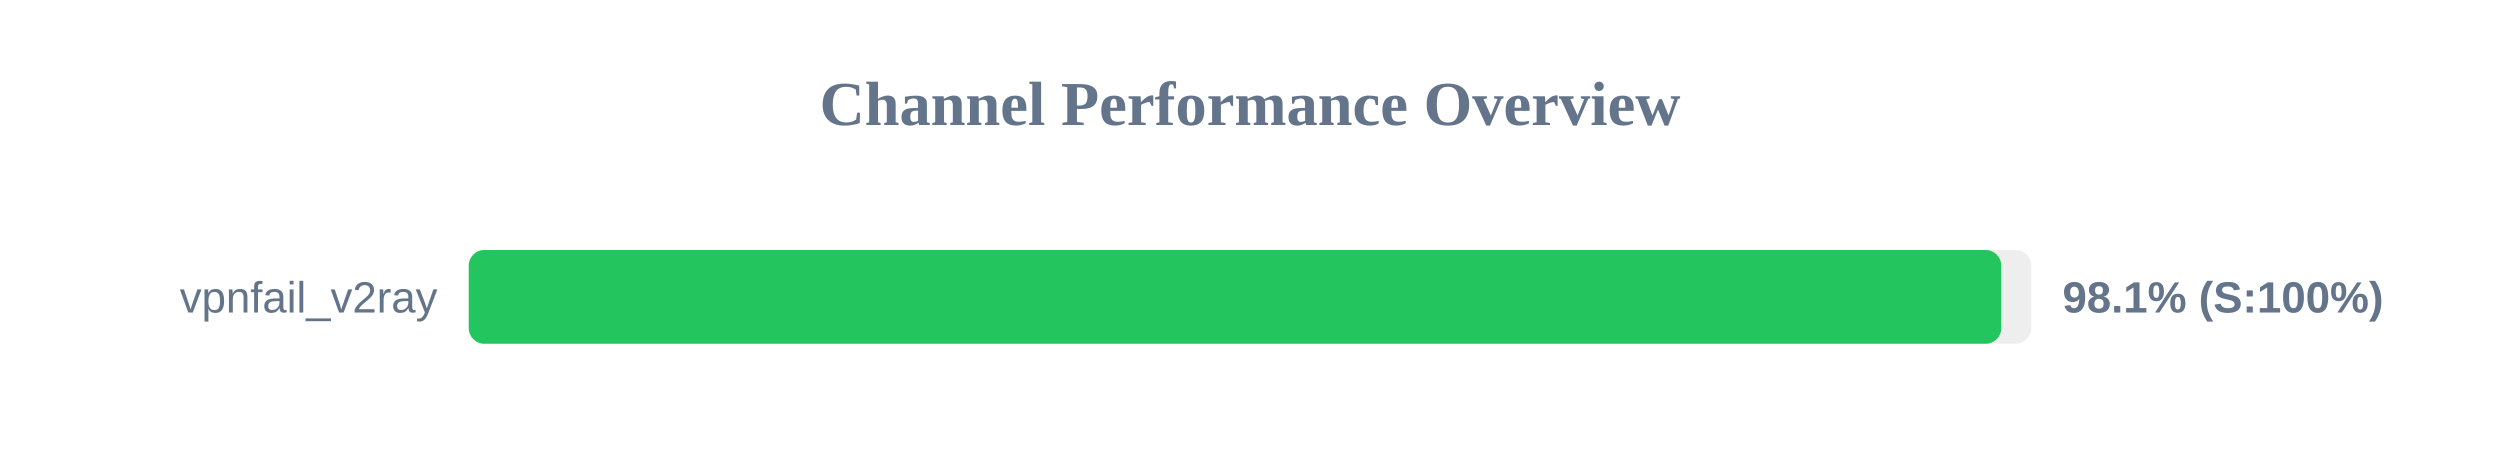
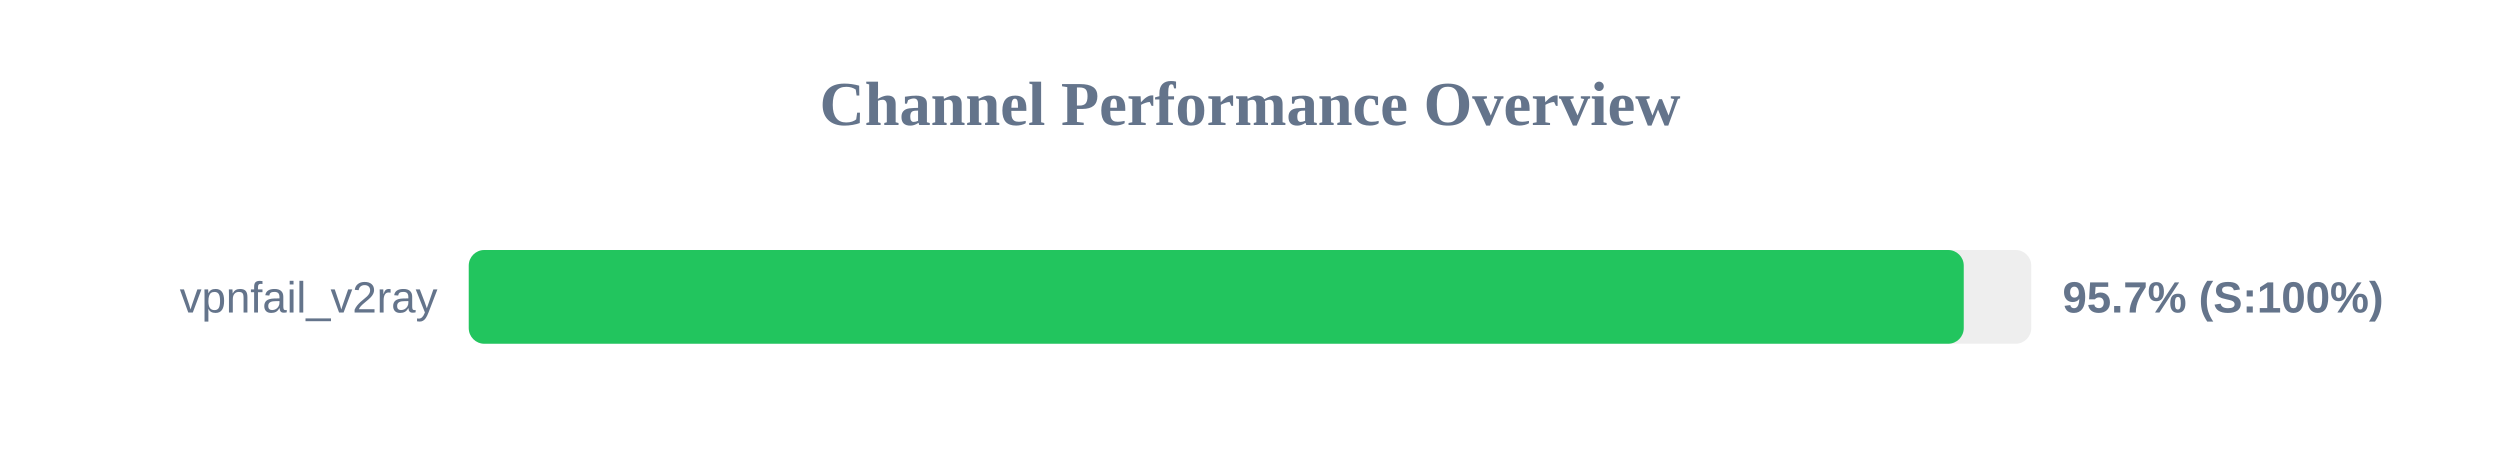
<svg xmlns="http://www.w3.org/2000/svg" width="800" height="150" version="1.1">
  <style>
        .row { font: 14px Arial; fill: #64748b; }
        .score { font: bold 14px Arial; fill: #64748b; }
    </style>
  <text x="400" y="40" text-anchor="middle" font-size="20px" font-weight="bold" fill="#64748b">Channel Performance Overview</text>
  <rect x="150" y="80" width="500" height="30" fill="#eee" rx="5" />
-   <rect x="150" y="80" width="490.4" height="30" fill="#22c55e" rx="5" />
+   <rect x="150" y="80" width="478.4" height="30" fill="#22c55e" rx="5" />
  <text x="140" y="100" text-anchor="end" class="row">vpnfail_v2ray</text>
-   <text x="660" y="100" text-anchor="start" class="score">98.1% (S:100%)</text>
+   <text x="660" y="100" text-anchor="start" class="score">95.7% (S:100%)</text>
</svg>
